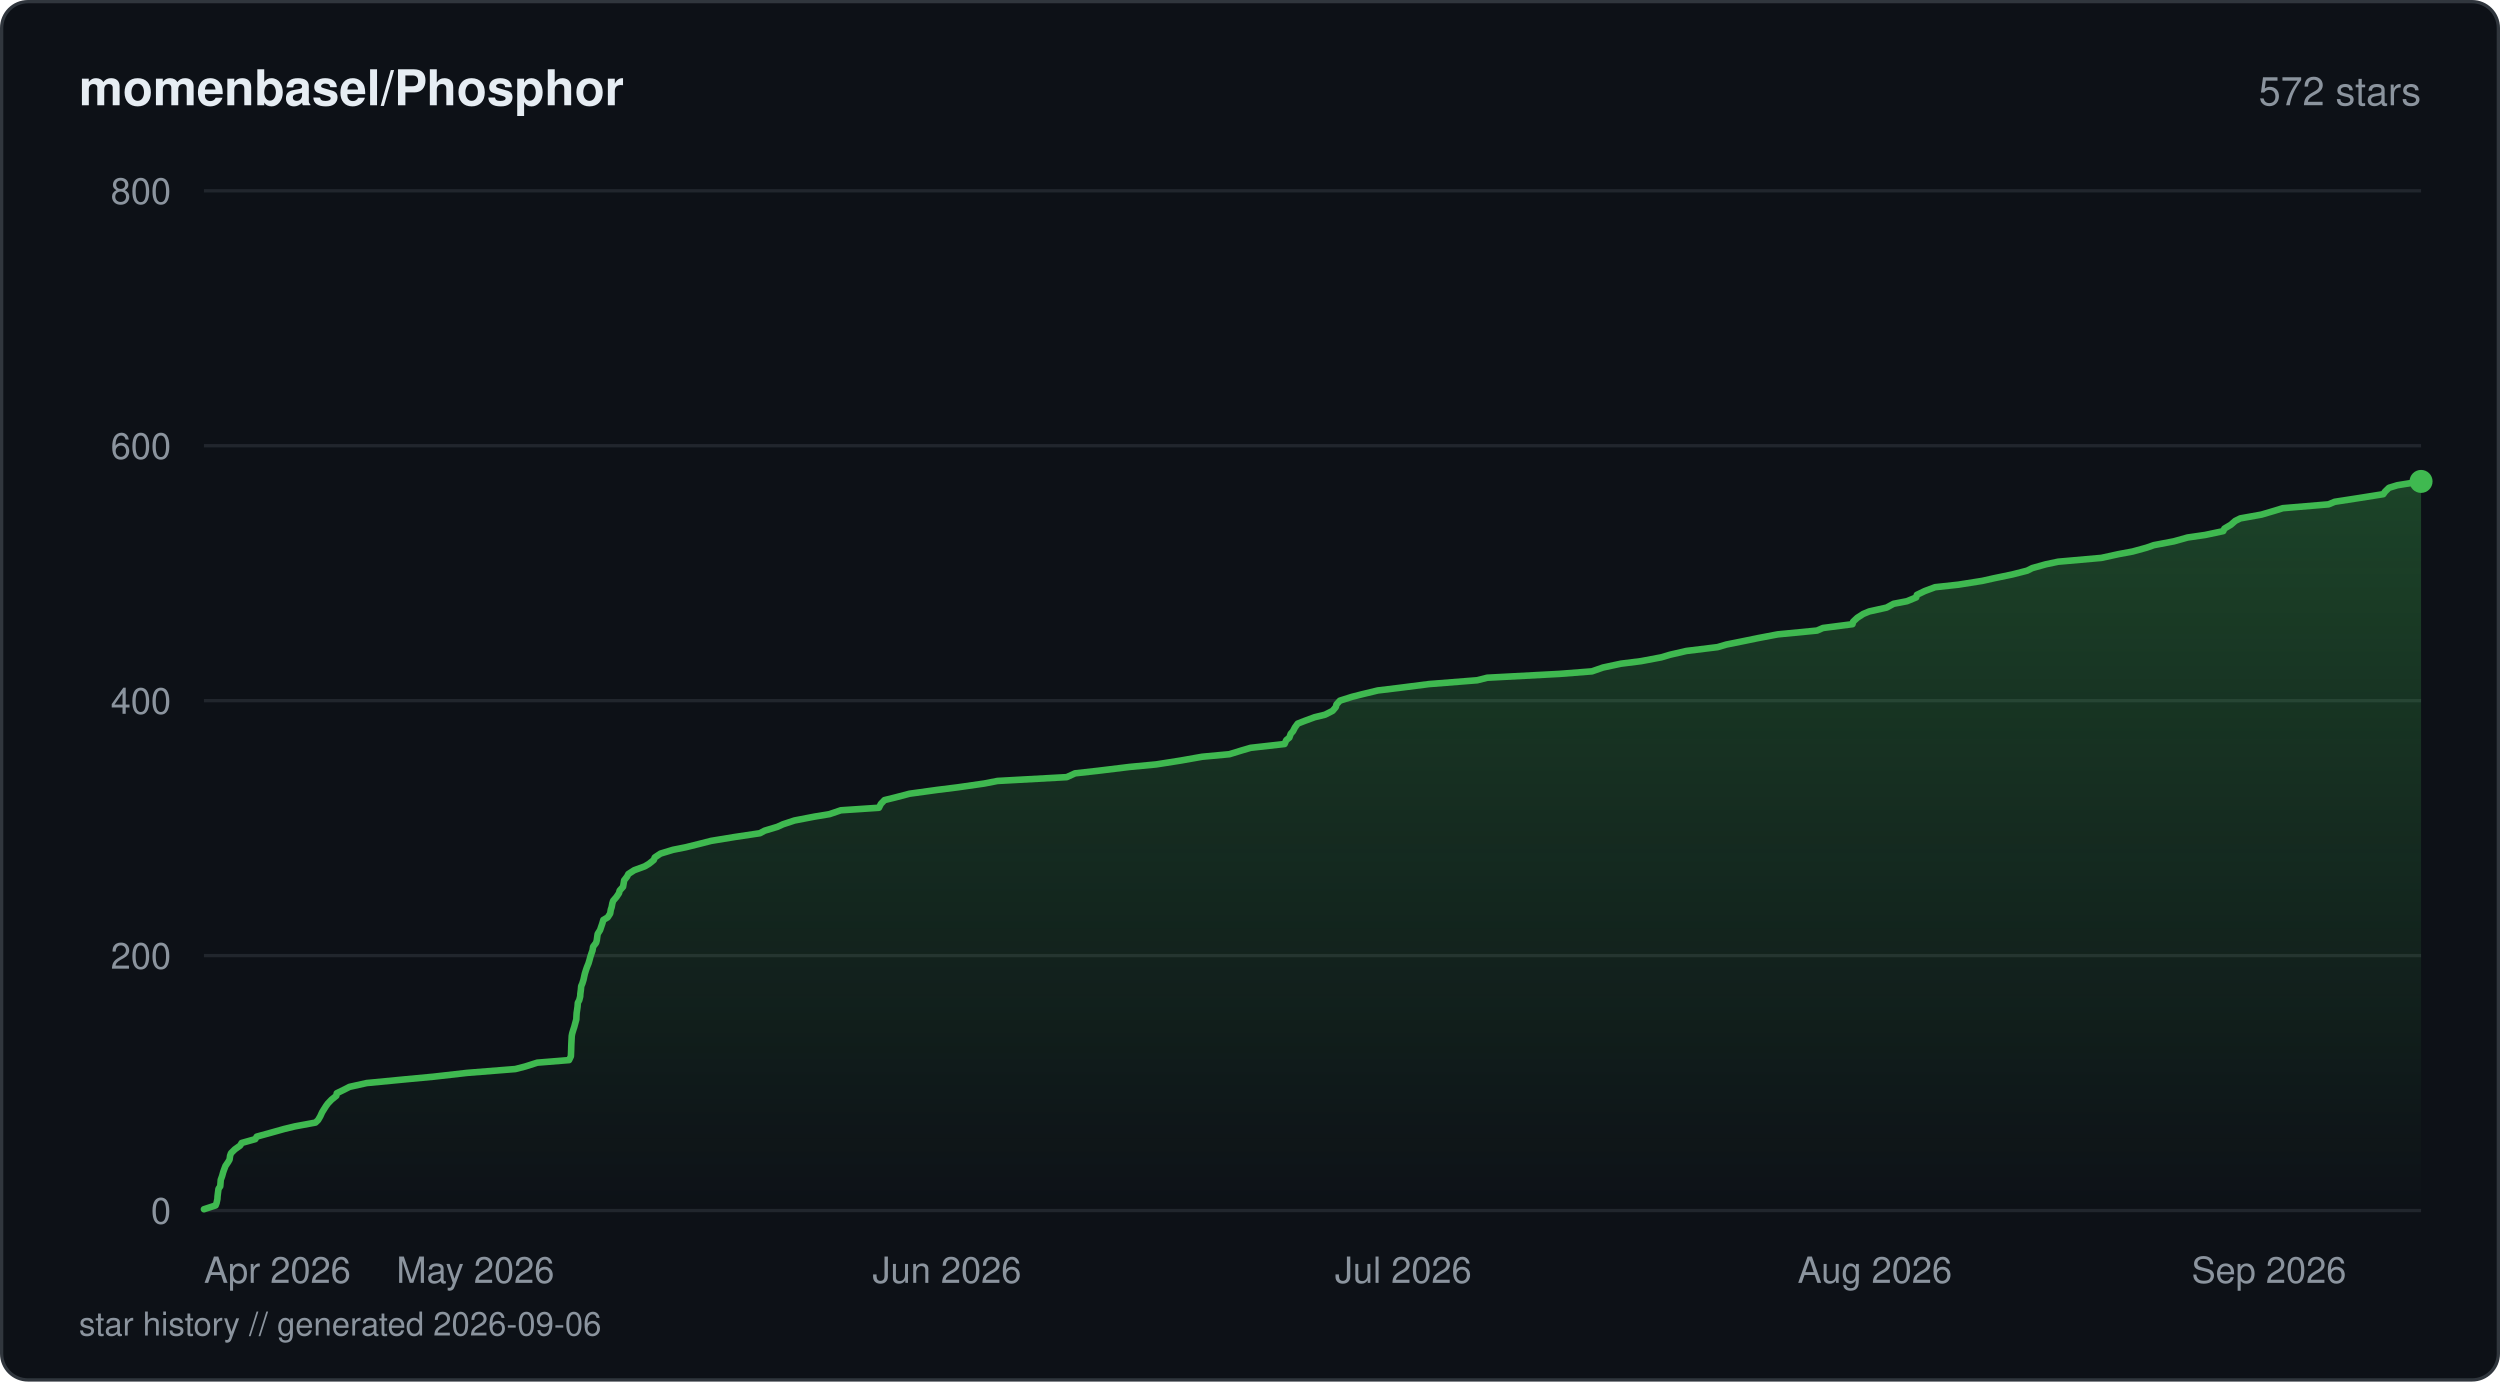
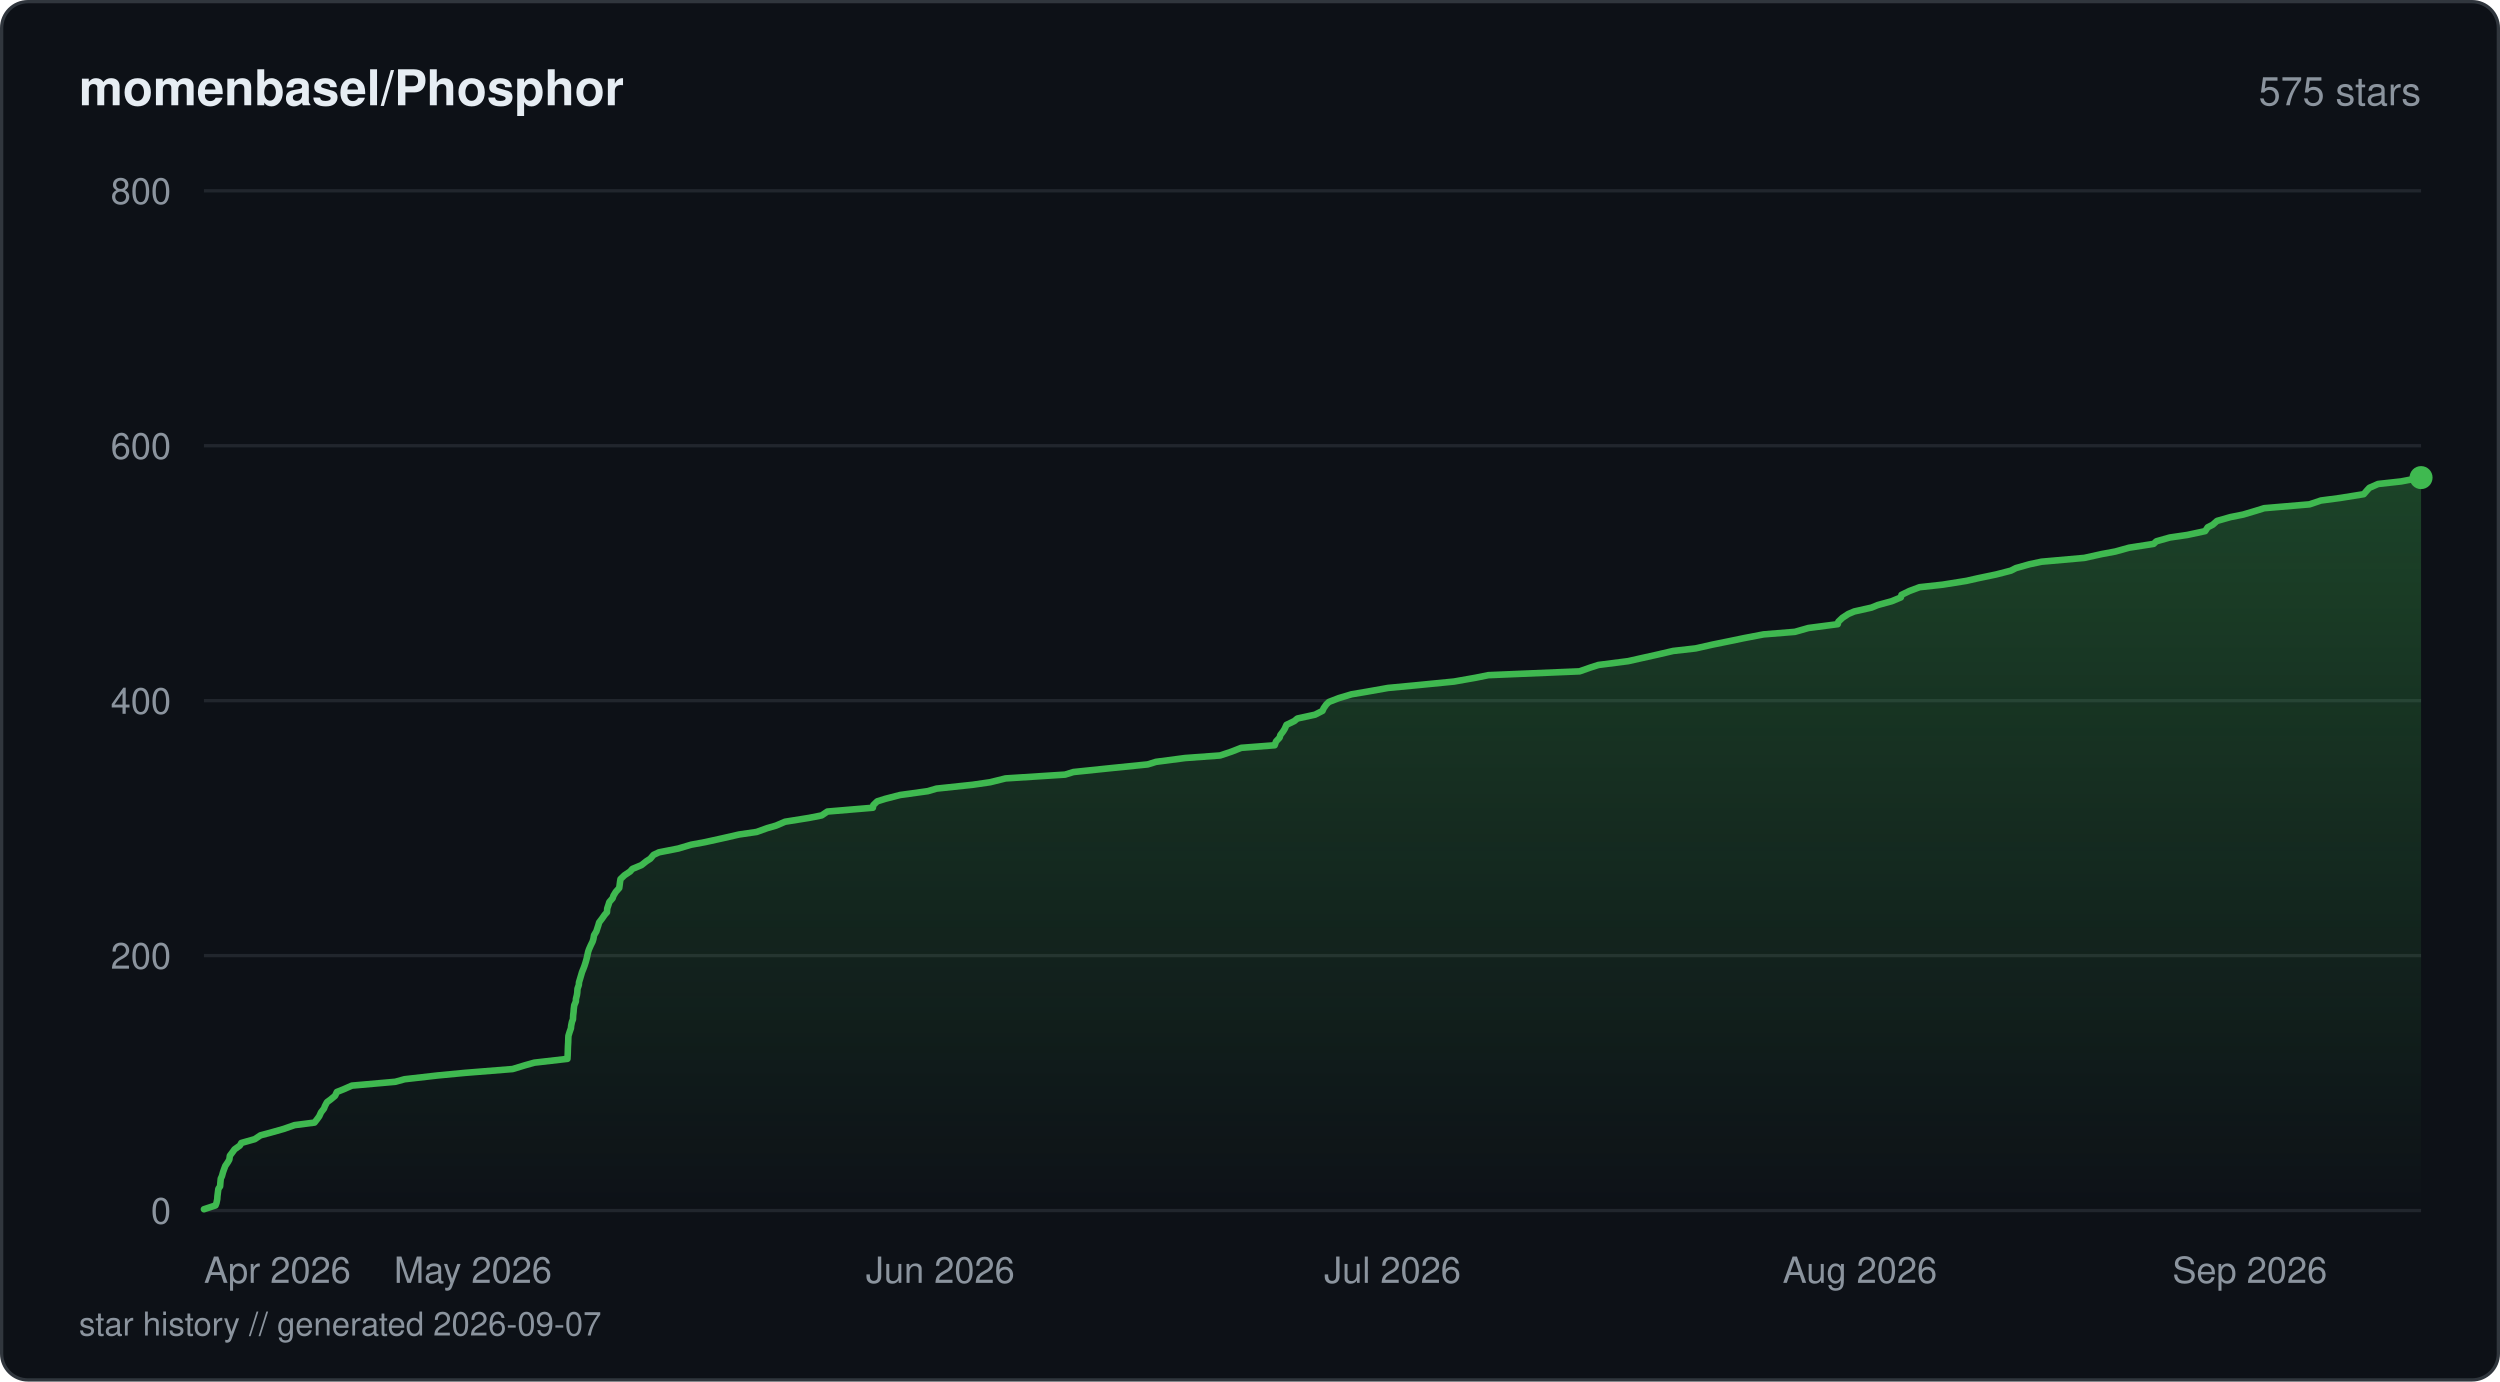
<svg xmlns="http://www.w3.org/2000/svg" viewBox="0 0 760 420" width="760" height="420" fill="none">
  <defs>
    <linearGradient id="fill-starhistorydarksvg" x1="0" y1="0" x2="0" y2="1">
      <stop offset="0%" stop-color="#3fb950" stop-opacity="0.3" />
      <stop offset="100%" stop-color="#3fb950" stop-opacity="0" />
    </linearGradient>
  </defs>
  <rect x="0.5" y="0.5" width="759" height="419" rx="8" fill="#0d1117" stroke="#30363d" stroke-width="1" />
  <text x="24" y="32" fill="#e6edf3" font-family="-apple-system, BlinkMacSystemFont, 'Segoe UI', Helvetica, Arial, sans-serif" font-size="15" font-weight="600">momenbasel/Phosphor</text>
-   <text x="736" y="32" fill="#8b949e" font-family="-apple-system, BlinkMacSystemFont, 'Segoe UI', Helvetica, Arial, sans-serif" font-size="12" text-anchor="end">572 stars</text>
+   <text x="736" y="32" fill="#8b949e" font-family="-apple-system, BlinkMacSystemFont, 'Segoe UI', Helvetica, Arial, sans-serif" font-size="12" text-anchor="end">575 stars</text>
  <line x1="62" y1="368" x2="736" y2="368" stroke="#21262d" stroke-width="1" />
  <text x="52" y="372" fill="#8b949e" font-family="-apple-system, BlinkMacSystemFont, 'Segoe UI', Helvetica, Arial, sans-serif" font-size="11" text-anchor="end">0</text>
  <line x1="62" y1="290.5" x2="736" y2="290.5" stroke="#21262d" stroke-width="1" />
  <text x="52" y="294.5" fill="#8b949e" font-family="-apple-system, BlinkMacSystemFont, 'Segoe UI', Helvetica, Arial, sans-serif" font-size="11" text-anchor="end">200</text>
  <line x1="62" y1="213" x2="736" y2="213" stroke="#21262d" stroke-width="1" />
  <text x="52" y="217" fill="#8b949e" font-family="-apple-system, BlinkMacSystemFont, 'Segoe UI', Helvetica, Arial, sans-serif" font-size="11" text-anchor="end">400</text>
  <line x1="62" y1="135.5" x2="736" y2="135.5" stroke="#21262d" stroke-width="1" />
  <text x="52" y="139.5" fill="#8b949e" font-family="-apple-system, BlinkMacSystemFont, 'Segoe UI', Helvetica, Arial, sans-serif" font-size="11" text-anchor="end">600</text>
  <line x1="62" y1="58" x2="736" y2="58" stroke="#21262d" stroke-width="1" />
  <text x="52" y="62" fill="#8b949e" font-family="-apple-system, BlinkMacSystemFont, 'Segoe UI', Helvetica, Arial, sans-serif" font-size="11" text-anchor="end">800</text>
-   <path d="M62 367.61 L65.55 366.45 L65.84 365.68 L66.09 364.51 L66.13 363.74 L66.27 362.58 L66.42 361.41 L66.95 360.64 L67.05 359.48 L67.1 358.7 L67.52 357.54 L67.84 356.38 L68.11 355.6 L68.55 354.44 L69.34 353.28 L69.79 352.5 L69.95 351.34 L70.23 350.56 L71.4 349.4 L73.02 348.24 L73.46 347.46 L77.6 346.3 L78.05 345.53 L82.3 344.36 L86.43 343.2 L89.61 342.43 L95.91 341.26 L96.71 340.49 L97.38 339.33 L97.91 338.16 L98.38 337.39 L99.11 336.23 L99.68 335.45 L100.79 334.29 L102.23 333.13 L102.37 332.35 L104.73 331.19 L106.25 330.41 L111.46 329.25 L123.53 328.09 L131.84 327.31 L142.04 326.15 L156.66 324.99 L159.69 324.21 L163.34 323.05 L172.99 322.27 L173.55 321.11 L173.6 319.95 L173.63 319.18 L173.66 318.01 L173.69 317.24 L173.75 316.08 L173.81 314.91 L173.96 314.14 L174.31 312.98 L174.57 312.2 L174.88 311.04 L175.2 309.88 L175.23 309.1 L175.3 307.94 L175.42 307.16 L175.58 306 L175.66 304.84 L176.09 304.06 L176.38 302.9 L176.42 302.13 L176.58 300.96 L176.68 299.8 L177.02 299.02 L177.38 297.86 L177.63 296.7 L177.81 295.93 L178.18 294.76 L178.45 293.99 L178.92 292.83 L179.26 291.66 L179.46 290.89 L179.84 289.73 L180.12 288.95 L180.31 287.79 L181.2 286.63 L181.42 285.85 L181.57 284.69 L181.69 283.91 L182.42 282.75 L182.81 281.59 L183.08 280.81 L183.42 279.65 L184.74 278.88 L185.49 277.71 L185.68 276.55 L185.94 275.77 L186.16 274.61 L186.4 273.84 L187.4 272.68 L188.18 271.51 L188.37 270.74 L189.41 269.58 L189.61 268.41 L189.73 267.64 L190.63 266.48 L191.02 265.7 L192.81 264.54 L195.98 263.38 L197.29 262.6 L198.74 261.44 L199.05 260.66 L200.78 259.5 L204.6 258.34 L208.51 257.56 L213.16 256.4 L216.17 255.63 L223.28 254.46 L231.01 253.3 L232.44 252.53 L236.32 251.36 L238.01 250.59 L241.52 249.43 L247.58 248.26 L252.19 247.49 L255.61 246.33 L267.2 245.55 L267.78 244.39 L268.89 243.23 L272.07 242.45 L276.49 241.29 L284.9 240.13 L291.16 239.35 L299.23 238.19 L303.23 237.41 L324.29 236.25 L326.82 235.09 L333.87 234.31 L343.37 233.15 L351.49 232.38 L358.92 231.21 L365.47 230.05 L373.74 229.28 L377.55 228.11 L380.19 227.34 L390.51 226.18 L391.01 225.01 L391.96 224.24 L392.37 223.08 L393.07 222.3 L393.66 221.14 L394.5 219.98 L396.49 219.2 L399.63 218.04 L402.82 217.26 L405.11 216.1 L406.09 214.94 L406.28 214.16 L407.33 213 L410.99 211.84 L414.05 211.06 L418.86 209.9 L425.25 209.13 L434.4 207.96 L449.05 206.8 L452.11 206.03 L474.12 204.86 L483.96 204.09 L487.3 202.93 L492.77 201.76 L498.88 200.99 L505.03 199.83 L507.64 199.05 L512.67 197.89 L522.13 196.73 L524.78 195.95 L530.54 194.79 L534.32 194.01 L540.42 192.85 L552.39 191.69 L554.18 190.91 L563.16 189.75 L563.36 188.98 L564.61 187.81 L566.4 186.65 L568.24 185.88 L573.52 184.71 L575.65 183.55 L579.71 182.77 L582.52 181.61 L582.72 180.84 L585.12 179.68 L588.27 178.51 L595.35 177.74 L602.66 176.58 L606.13 175.8 L611.72 174.64 L616.26 173.48 L617.81 172.7 L621.96 171.54 L625.67 170.76 L638.81 169.6 L644.12 168.44 L648.32 167.66 L652.54 166.5 L654.75 165.73 L660.88 164.56 L665.03 163.4 L670.35 162.63 L675.87 161.46 L676.22 160.69 L678.17 159.53 L679.51 158.36 L681.06 157.59 L687.51 156.43 L691.47 155.26 L693.97 154.49 L707.87 153.32 L709.73 152.55 L717.22 151.39 L724.52 150.23 L725.06 149.45 L726.25 148.29 L728.81 147.51 L736 146.35 L736 368 L62 368 Z" fill="url(#fill-starhistorydarksvg)" />
-   <path d="M62 367.61 L65.55 366.45 L65.84 365.68 L66.09 364.51 L66.13 363.74 L66.27 362.58 L66.42 361.41 L66.95 360.64 L67.05 359.48 L67.1 358.7 L67.52 357.54 L67.84 356.38 L68.11 355.6 L68.55 354.44 L69.34 353.28 L69.79 352.5 L69.95 351.34 L70.23 350.56 L71.4 349.4 L73.02 348.24 L73.46 347.46 L77.6 346.3 L78.05 345.53 L82.3 344.36 L86.43 343.2 L89.61 342.43 L95.91 341.26 L96.71 340.49 L97.38 339.33 L97.91 338.16 L98.38 337.39 L99.11 336.23 L99.68 335.45 L100.79 334.29 L102.23 333.13 L102.37 332.35 L104.73 331.19 L106.25 330.41 L111.46 329.25 L123.53 328.09 L131.84 327.31 L142.04 326.15 L156.66 324.99 L159.69 324.21 L163.34 323.05 L172.99 322.27 L173.55 321.11 L173.6 319.95 L173.63 319.18 L173.66 318.01 L173.69 317.24 L173.75 316.08 L173.81 314.91 L173.96 314.14 L174.31 312.98 L174.57 312.2 L174.88 311.04 L175.2 309.88 L175.23 309.1 L175.3 307.94 L175.42 307.16 L175.58 306 L175.66 304.84 L176.09 304.06 L176.38 302.9 L176.42 302.13 L176.58 300.96 L176.68 299.8 L177.02 299.02 L177.38 297.86 L177.63 296.7 L177.81 295.93 L178.18 294.76 L178.45 293.99 L178.92 292.83 L179.26 291.66 L179.46 290.89 L179.84 289.73 L180.12 288.95 L180.31 287.79 L181.2 286.63 L181.42 285.85 L181.57 284.69 L181.69 283.91 L182.42 282.75 L182.81 281.59 L183.08 280.81 L183.42 279.65 L184.74 278.88 L185.49 277.71 L185.68 276.55 L185.94 275.77 L186.16 274.61 L186.4 273.84 L187.4 272.68 L188.18 271.51 L188.37 270.74 L189.41 269.58 L189.61 268.41 L189.73 267.64 L190.63 266.48 L191.02 265.7 L192.81 264.54 L195.98 263.38 L197.29 262.6 L198.74 261.44 L199.05 260.66 L200.78 259.5 L204.6 258.34 L208.51 257.56 L213.16 256.4 L216.17 255.63 L223.28 254.46 L231.01 253.3 L232.44 252.53 L236.32 251.36 L238.01 250.59 L241.52 249.43 L247.58 248.26 L252.19 247.49 L255.61 246.33 L267.2 245.55 L267.78 244.39 L268.89 243.23 L272.07 242.45 L276.49 241.29 L284.9 240.13 L291.16 239.35 L299.23 238.19 L303.23 237.41 L324.29 236.25 L326.82 235.09 L333.87 234.31 L343.37 233.15 L351.49 232.38 L358.92 231.21 L365.47 230.05 L373.74 229.28 L377.55 228.11 L380.19 227.34 L390.51 226.18 L391.01 225.01 L391.96 224.24 L392.37 223.08 L393.07 222.3 L393.66 221.14 L394.5 219.98 L396.49 219.2 L399.63 218.04 L402.82 217.26 L405.11 216.1 L406.09 214.94 L406.28 214.16 L407.33 213 L410.99 211.84 L414.05 211.06 L418.86 209.9 L425.25 209.13 L434.4 207.96 L449.05 206.8 L452.11 206.03 L474.12 204.86 L483.96 204.09 L487.3 202.93 L492.77 201.76 L498.88 200.99 L505.03 199.83 L507.64 199.05 L512.67 197.89 L522.13 196.73 L524.78 195.95 L530.54 194.79 L534.32 194.01 L540.42 192.85 L552.39 191.69 L554.18 190.91 L563.16 189.75 L563.36 188.98 L564.61 187.81 L566.4 186.65 L568.24 185.88 L573.52 184.71 L575.65 183.55 L579.71 182.77 L582.52 181.61 L582.72 180.84 L585.12 179.68 L588.27 178.51 L595.35 177.74 L602.66 176.58 L606.13 175.8 L611.72 174.64 L616.26 173.48 L617.81 172.7 L621.96 171.54 L625.67 170.76 L638.81 169.6 L644.12 168.44 L648.32 167.66 L652.54 166.5 L654.75 165.73 L660.88 164.56 L665.03 163.4 L670.35 162.63 L675.87 161.46 L676.22 160.69 L678.17 159.53 L679.51 158.36 L681.06 157.59 L687.51 156.43 L691.47 155.26 L693.97 154.49 L707.87 153.32 L709.73 152.55 L717.22 151.39 L724.52 150.23 L725.06 149.45 L726.25 148.29 L728.81 147.51 L736 146.35" stroke="#3fb950" stroke-width="2" stroke-linejoin="round" stroke-linecap="round" fill="none" />
-   <circle cx="736" cy="146.35" r="3.5" fill="#3fb950" />
+   <path d="M62 367.61 L65.52 366.45 L65.81 365.68 L66.05 364.51 L66.09 363.74 L66.23 362.58 L66.38 361.41 L66.91 360.64 L67 359.48 L67.11 358.31 L67.47 357.54 L67.79 356.38 L68.06 355.6 L68.49 354.44 L69.28 353.28 L69.72 352.5 L69.88 351.34 L70.75 350.18 L71.31 349.4 L72.93 348.24 L73.36 347.46 L77.46 346.3 L79.19 345.14 L82.12 344.36 L86.21 343.2 L89.54 342.04 L95.61 341.26 L96.51 340.1 L97.06 339.33 L97.59 338.16 L98.49 337 L98.78 336.23 L99.4 335.06 L100.45 334.29 L101.86 333.13 L102.4 331.96 L104.34 331.19 L106.98 330.03 L120.18 328.86 L122.98 328.09 L133.16 326.93 L141.32 326.15 L155.82 324.99 L159.65 323.83 L162.43 323.05 L172.5 321.89 L172.57 320.73 L172.6 319.95 L172.63 318.79 L172.66 318.01 L172.73 316.85 L172.76 315.69 L172.8 314.91 L173.15 313.75 L173.56 312.59 L173.63 311.81 L173.87 310.65 L174.18 309.88 L174.23 308.71 L174.37 307.55 L174.42 306.77 L174.57 305.61 L175.06 304.45 L175.08 303.68 L175.38 302.51 L175.49 301.74 L175.56 300.58 L175.97 299.41 L176.01 298.64 L176.36 297.48 L176.59 296.7 L176.93 295.54 L177.4 294.38 L177.69 293.6 L178.06 292.44 L178.38 291.27 L178.55 290.5 L178.8 289.34 L179.07 288.56 L179.58 287.4 L180.15 286.24 L180.39 285.46 L180.59 284.3 L181.29 283.14 L181.54 282.36 L181.92 281.2 L182.13 280.43 L183.02 279.26 L183.83 278.1 L184.51 277.33 L184.6 276.16 L185 275 L185.23 274.23 L186.24 273.06 L186.49 272.29 L187.2 271.13 L188.24 269.96 L188.35 269.19 L188.5 268.02 L188.63 267.25 L189.83 266.09 L191.56 264.93 L192.24 264.15 L195.02 262.99 L196.48 261.83 L197.69 261.05 L198.66 259.89 L200.31 259.11 L206.21 257.95 L210.12 256.79 L214.35 256.01 L219.6 254.85 L224.68 253.69 L230.02 252.91 L233.25 251.75 L235.92 250.98 L238.65 249.81 L245.89 248.65 L249.8 247.88 L251.53 246.71 L265.36 245.55 L265.48 244.77 L266.67 243.61 L269.14 242.84 L273.63 241.68 L282.06 240.51 L284.69 239.74 L295.62 238.58 L301 237.8 L305.68 236.64 L323.78 235.48 L326.3 234.7 L337.45 233.54 L348.9 232.38 L351.42 231.6 L360.27 230.44 L370.92 229.66 L374.38 228.5 L377.34 227.34 L387.5 226.56 L387.91 225.4 L389 224.24 L389.22 223.46 L390.1 222.3 L390.57 221.53 L391.08 220.36 L393.49 219.2 L394.39 218.43 L399.77 217.26 L402.04 216.1 L402.37 215.33 L403.19 214.16 L403.99 213.39 L406.98 212.23 L410.89 211.06 L415.45 210.29 L421.99 209.13 L430.27 208.35 L442.03 207.19 L448.61 206.03 L452.45 205.25 L480.18 204.09 L483.49 202.93 L485.92 202.15 L494.97 200.99 L498.42 200.21 L503.65 199.05 L508.63 197.89 L515.5 197.11 L520.64 195.95 L526.34 194.79 L530.09 194.01 L536.14 192.85 L545.65 192.08 L549.77 190.91 L558.67 189.75 L558.87 188.98 L560.11 187.81 L561.88 186.65 L563.71 185.88 L568.94 184.71 L570.81 183.94 L575.08 182.77 L577.86 181.61 L578.05 180.84 L580.43 179.68 L583.55 178.51 L590.57 177.74 L597.82 176.58 L601.25 175.8 L606.8 174.64 L611.3 173.48 L612.84 172.7 L616.95 171.54 L620.62 170.76 L633.65 169.6 L638.9 168.44 L643.07 167.66 L647.25 166.5 L654.7 165.34 L655.52 164.56 L659.63 163.4 L664.91 162.63 L670.37 161.46 L671.14 160.3 L672.65 159.53 L673.98 158.36 L678.05 157.2 L681.91 156.43 L685.84 155.26 L688.31 154.49 L702.09 153.32 L705.55 152.16 L711.36 151.39 L718.58 150.23 L719.59 149.06 L720.3 148.29 L722.94 147.13 L729.96 146.35 L736 145.19 L736 368 L62 368 Z" fill="url(#fill-starhistorydarksvg)" />
+   <path d="M62 367.61 L65.52 366.45 L65.81 365.68 L66.05 364.51 L66.09 363.74 L66.23 362.58 L66.38 361.41 L66.91 360.64 L67 359.48 L67.11 358.31 L67.47 357.54 L67.79 356.38 L68.06 355.6 L68.49 354.44 L69.28 353.28 L69.72 352.5 L69.88 351.34 L70.75 350.18 L71.31 349.4 L72.93 348.24 L73.36 347.46 L77.46 346.3 L79.19 345.14 L82.12 344.36 L86.21 343.2 L89.54 342.04 L95.61 341.26 L96.51 340.1 L97.06 339.33 L97.59 338.16 L98.49 337 L98.78 336.23 L99.4 335.06 L100.45 334.29 L101.86 333.13 L102.4 331.96 L104.34 331.19 L106.98 330.03 L120.18 328.86 L122.98 328.09 L133.16 326.93 L141.32 326.15 L155.82 324.99 L159.65 323.83 L162.43 323.05 L172.5 321.89 L172.57 320.73 L172.6 319.95 L172.63 318.79 L172.66 318.01 L172.73 316.85 L172.76 315.69 L172.8 314.91 L173.15 313.75 L173.56 312.59 L173.63 311.81 L173.87 310.65 L174.18 309.88 L174.23 308.71 L174.37 307.55 L174.42 306.77 L174.57 305.61 L175.06 304.45 L175.08 303.68 L175.38 302.51 L175.49 301.74 L175.56 300.58 L175.97 299.41 L176.01 298.64 L176.36 297.48 L176.59 296.7 L176.93 295.54 L177.4 294.38 L177.69 293.6 L178.06 292.44 L178.38 291.27 L178.55 290.5 L178.8 289.34 L179.07 288.56 L179.58 287.4 L180.15 286.24 L180.39 285.46 L180.59 284.3 L181.29 283.14 L181.54 282.36 L181.92 281.2 L182.13 280.43 L183.02 279.26 L183.83 278.1 L184.51 277.33 L184.6 276.16 L185 275 L185.23 274.23 L186.24 273.06 L186.49 272.29 L187.2 271.13 L188.24 269.96 L188.35 269.19 L188.5 268.02 L188.63 267.25 L189.83 266.09 L191.56 264.93 L192.24 264.15 L195.02 262.99 L196.48 261.83 L197.69 261.05 L198.66 259.89 L200.31 259.11 L206.21 257.95 L210.12 256.79 L214.35 256.01 L219.6 254.85 L224.68 253.69 L230.02 252.91 L233.25 251.75 L235.92 250.98 L238.65 249.81 L245.89 248.65 L249.8 247.88 L251.53 246.71 L265.36 245.55 L265.48 244.77 L266.67 243.61 L269.14 242.84 L273.63 241.68 L282.06 240.51 L284.69 239.74 L295.62 238.58 L301 237.8 L305.68 236.64 L323.78 235.48 L326.3 234.7 L337.45 233.54 L348.9 232.38 L351.42 231.6 L360.27 230.44 L370.92 229.66 L374.38 228.5 L377.34 227.34 L387.5 226.56 L387.91 225.4 L389 224.24 L389.22 223.46 L390.1 222.3 L390.57 221.53 L391.08 220.36 L393.49 219.2 L394.39 218.43 L399.77 217.26 L402.04 216.1 L402.37 215.33 L403.19 214.16 L403.99 213.39 L406.98 212.23 L410.89 211.06 L415.45 210.29 L421.99 209.13 L430.27 208.35 L442.03 207.19 L448.61 206.03 L452.45 205.25 L480.18 204.09 L483.49 202.93 L485.92 202.15 L494.97 200.99 L498.42 200.21 L503.65 199.05 L508.63 197.89 L515.5 197.11 L520.64 195.95 L526.34 194.79 L530.09 194.01 L536.14 192.85 L545.65 192.08 L549.77 190.91 L558.67 189.75 L558.87 188.98 L560.11 187.81 L561.88 186.65 L563.71 185.88 L568.94 184.71 L570.81 183.94 L575.08 182.77 L577.86 181.61 L578.05 180.84 L580.43 179.68 L583.55 178.51 L590.57 177.74 L597.82 176.58 L601.25 175.8 L606.8 174.64 L611.3 173.48 L612.84 172.7 L616.95 171.54 L620.62 170.76 L633.65 169.6 L638.9 168.44 L643.07 167.66 L647.25 166.5 L654.7 165.34 L655.52 164.56 L659.63 163.4 L664.91 162.63 L670.37 161.46 L671.14 160.3 L672.65 159.53 L673.98 158.36 L678.05 157.2 L681.91 156.43 L685.84 155.26 L688.31 154.49 L702.09 153.32 L705.55 152.16 L711.36 151.39 L718.58 150.23 L719.59 149.06 L720.3 148.29 L722.94 147.13 L729.96 146.35 L736 145.19" stroke="#3fb950" stroke-width="2" stroke-linejoin="round" stroke-linecap="round" fill="none" />
+   <circle cx="736" cy="145.19" r="3.5" fill="#3fb950" />
  <text x="62" y="390" fill="#8b949e" font-family="-apple-system, BlinkMacSystemFont, 'Segoe UI', Helvetica, Arial, sans-serif" font-size="11" text-anchor="start">Apr 2026</text>
-   <text x="144.51" y="390" fill="#8b949e" font-family="-apple-system, BlinkMacSystemFont, 'Segoe UI', Helvetica, Arial, sans-serif" font-size="11" text-anchor="middle">May 2026</text>
-   <text x="287.86" y="390" fill="#8b949e" font-family="-apple-system, BlinkMacSystemFont, 'Segoe UI', Helvetica, Arial, sans-serif" font-size="11" text-anchor="middle">Jun 2026</text>
-   <text x="426.59" y="390" fill="#8b949e" font-family="-apple-system, BlinkMacSystemFont, 'Segoe UI', Helvetica, Arial, sans-serif" font-size="11" text-anchor="middle">Jul 2026</text>
-   <text x="569.94" y="390" fill="#8b949e" font-family="-apple-system, BlinkMacSystemFont, 'Segoe UI', Helvetica, Arial, sans-serif" font-size="11" text-anchor="middle">Aug 2026</text>
-   <text x="713.29" y="390" fill="#8b949e" font-family="-apple-system, BlinkMacSystemFont, 'Segoe UI', Helvetica, Arial, sans-serif" font-size="11" text-anchor="end">Sep 2026</text>
-   <text x="24" y="406" fill="#8b949e" font-family="-apple-system, BlinkMacSystemFont, 'Segoe UI', Helvetica, Arial, sans-serif" font-size="10">star history // generated 2026-09-06</text>
+   <text x="143.77" y="390" fill="#8b949e" font-family="-apple-system, BlinkMacSystemFont, 'Segoe UI', Helvetica, Arial, sans-serif" font-size="11" text-anchor="middle">May 2026</text>
+   <text x="285.84" y="390" fill="#8b949e" font-family="-apple-system, BlinkMacSystemFont, 'Segoe UI', Helvetica, Arial, sans-serif" font-size="11" text-anchor="middle">Jun 2026</text>
+   <text x="423.32" y="390" fill="#8b949e" font-family="-apple-system, BlinkMacSystemFont, 'Segoe UI', Helvetica, Arial, sans-serif" font-size="11" text-anchor="middle">Jul 2026</text>
+   <text x="565.39" y="390" fill="#8b949e" font-family="-apple-system, BlinkMacSystemFont, 'Segoe UI', Helvetica, Arial, sans-serif" font-size="11" text-anchor="middle">Aug 2026</text>
+   <text x="707.46" y="390" fill="#8b949e" font-family="-apple-system, BlinkMacSystemFont, 'Segoe UI', Helvetica, Arial, sans-serif" font-size="11" text-anchor="end">Sep 2026</text>
+   <text x="24" y="406" fill="#8b949e" font-family="-apple-system, BlinkMacSystemFont, 'Segoe UI', Helvetica, Arial, sans-serif" font-size="10">star history // generated 2026-09-07</text>
</svg>
